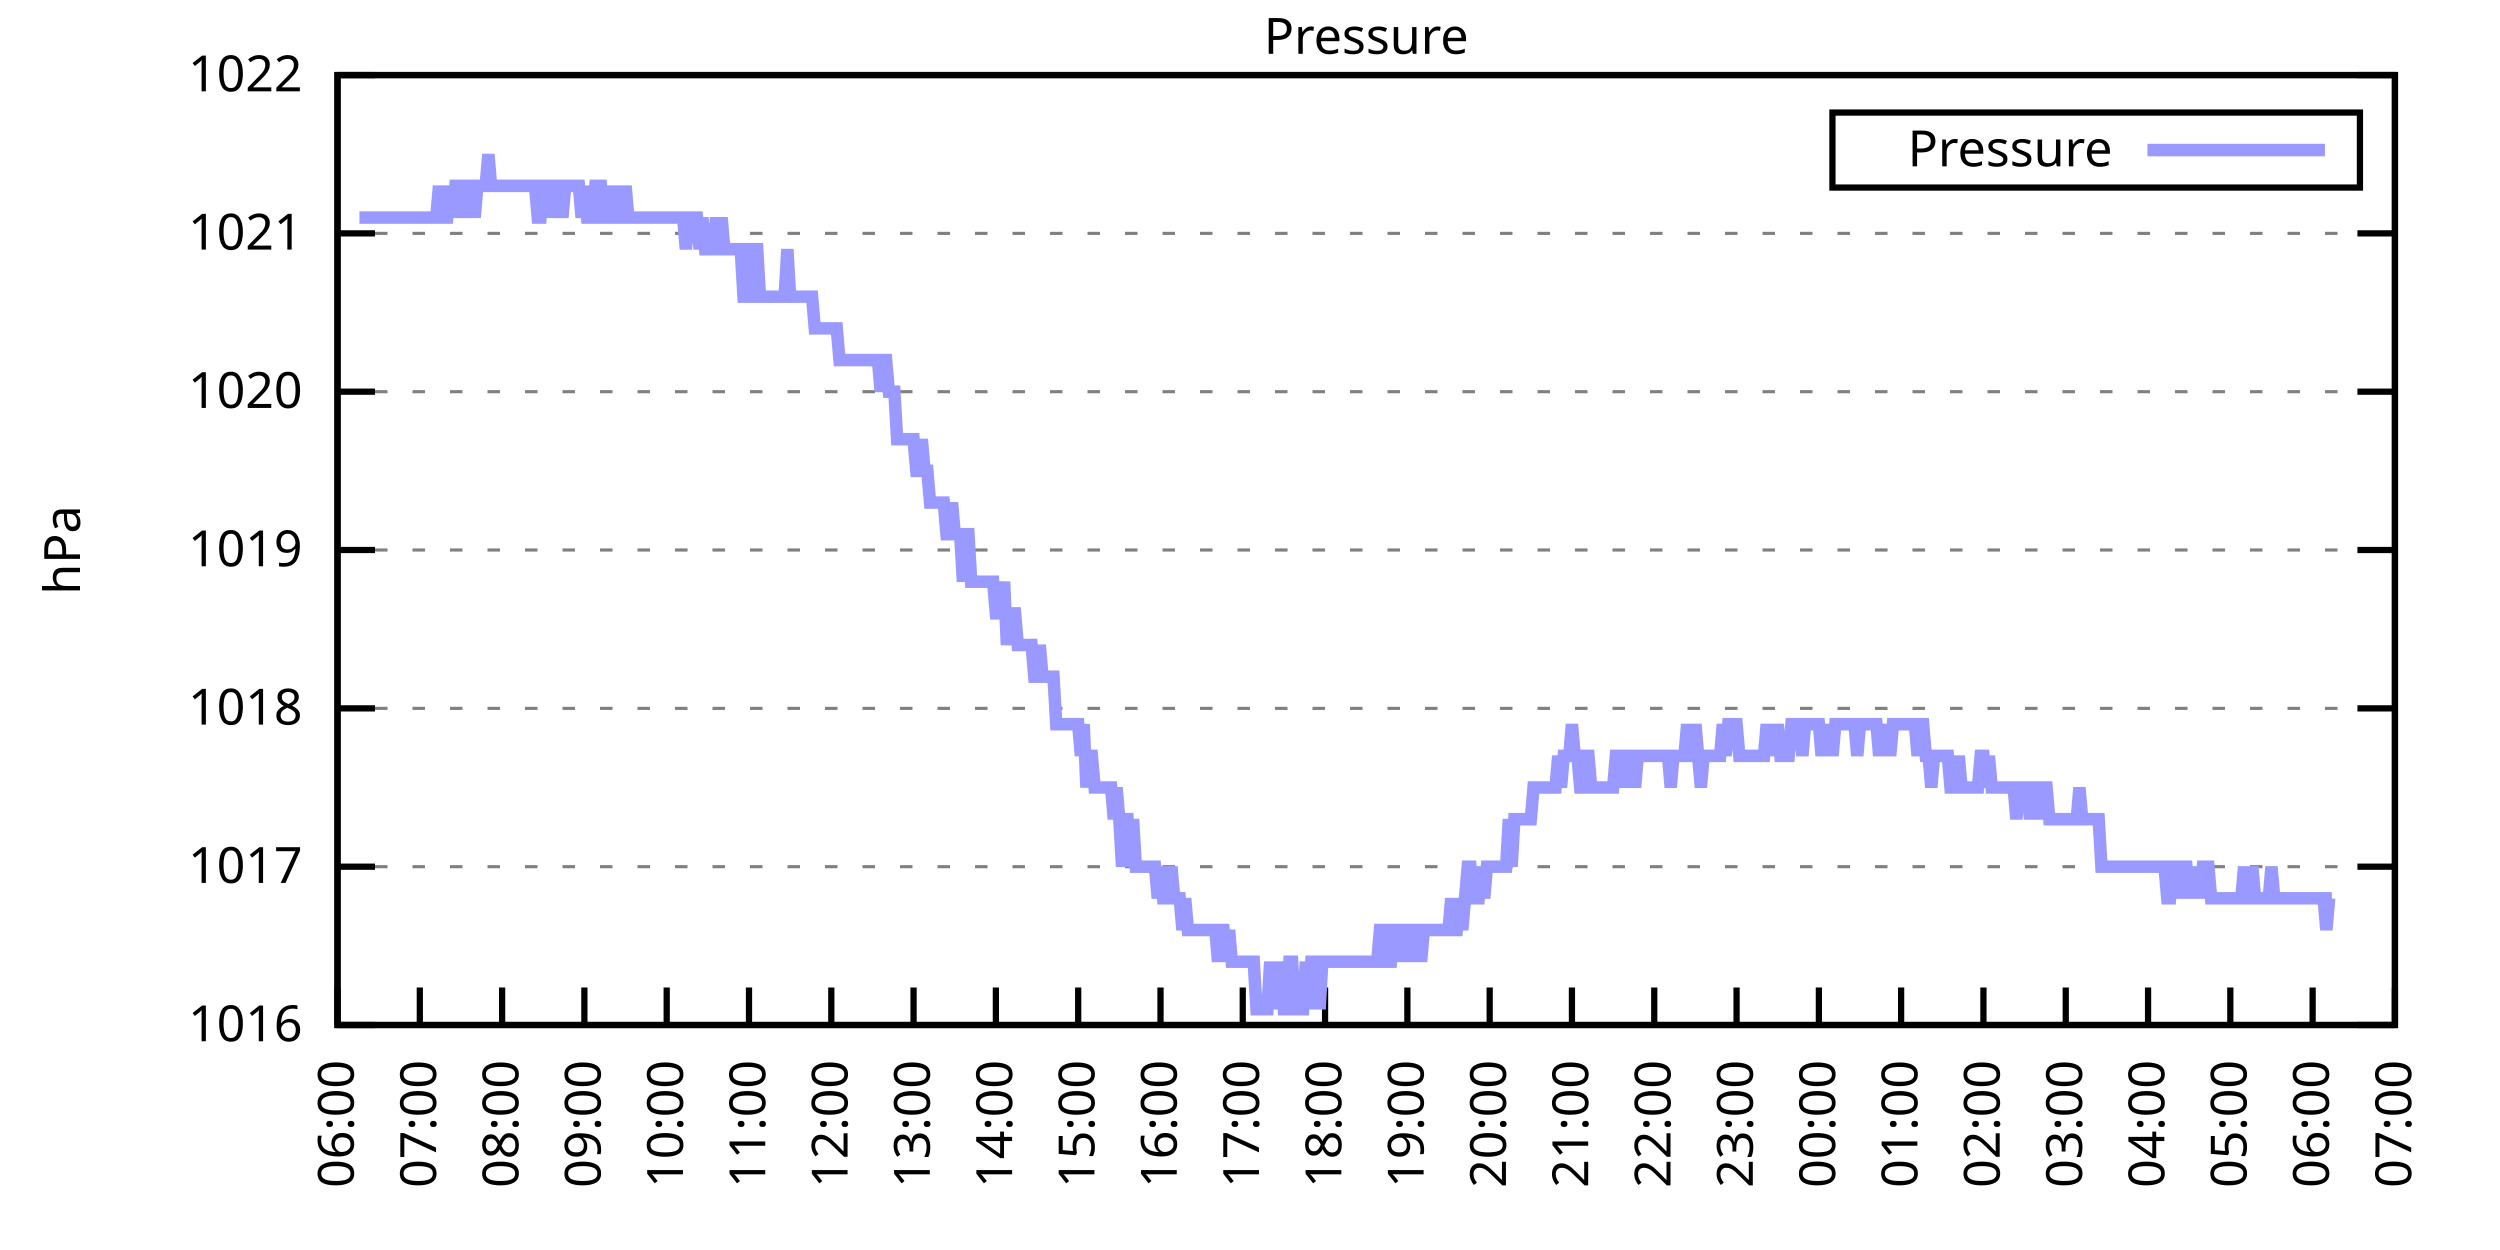
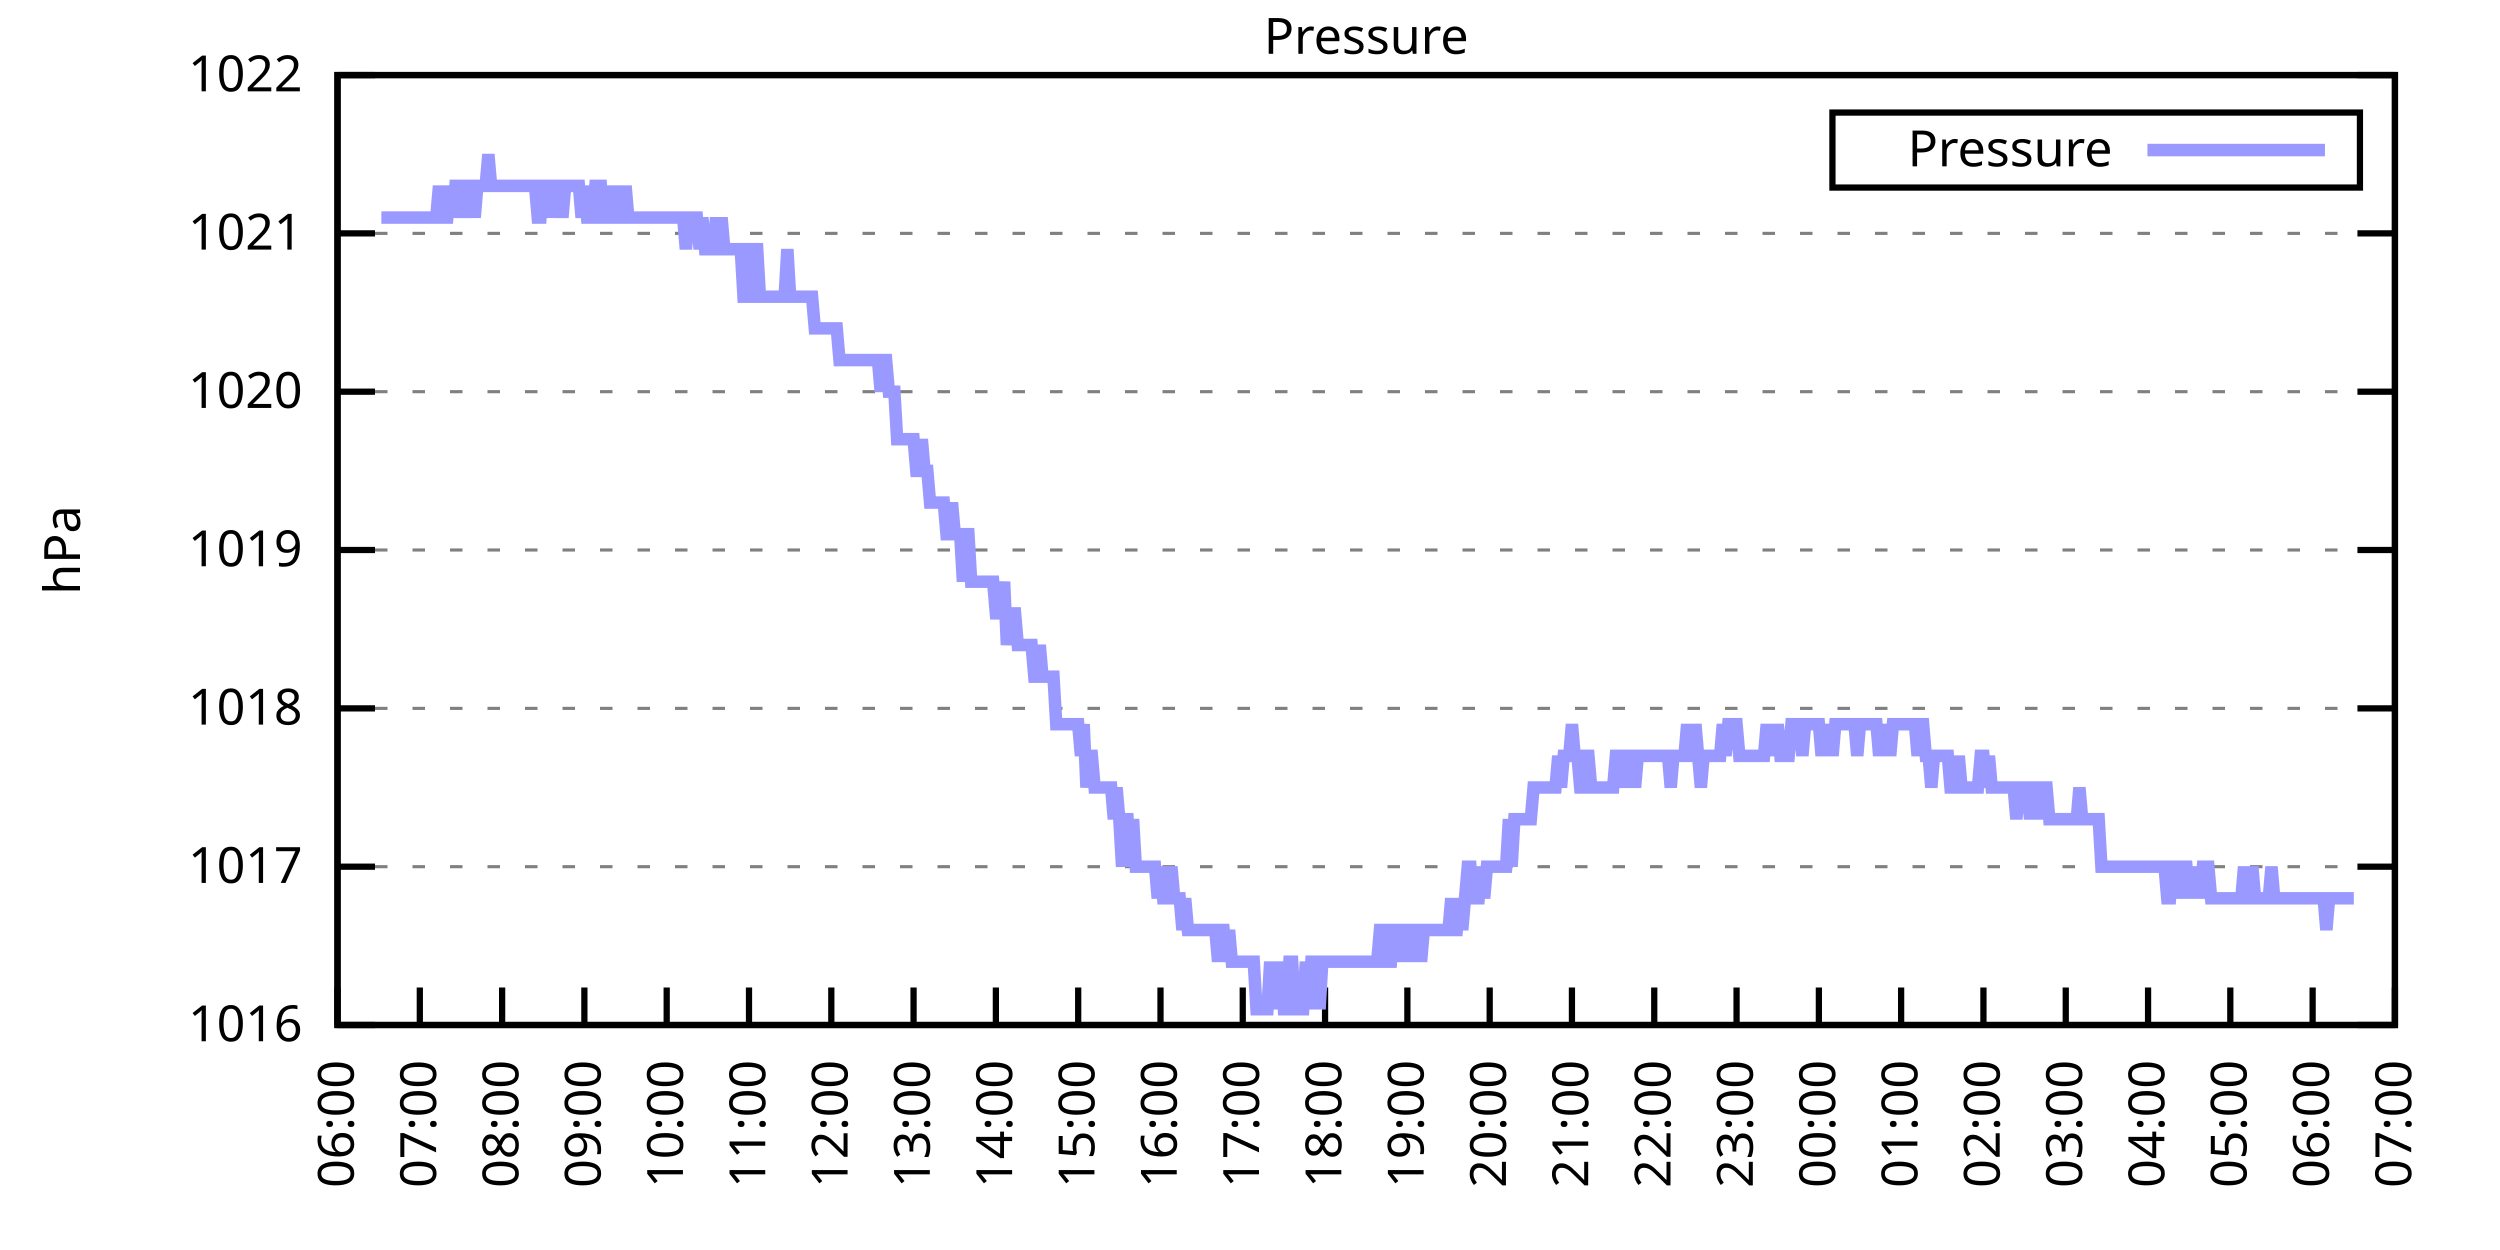
<svg xmlns="http://www.w3.org/2000/svg" xmlns:xlink="http://www.w3.org/1999/xlink" width="400" height="200" viewBox="0 0 400 200">
  <g id="gnuplot_canvas">
    <rect x="0" y="0" width="400" height="200" fill="none" />
    <defs>
      <circle id="gpDot" r="0.5" stroke-width="0.5" stroke="currentColor" />
      <path id="gpPt0" stroke-width="0.333" stroke="currentColor" d="M-1,0 h2 M0,-1 v2" />
      <path id="gpPt1" stroke-width="0.333" stroke="currentColor" d="M-1,-1 L1,1 M1,-1 L-1,1" />
      <path id="gpPt2" stroke-width="0.333" stroke="currentColor" d="M-1,0 L1,0 M0,-1 L0,1 M-1,-1 L1,1 M-1,1 L1,-1" />
      <rect id="gpPt3" stroke-width="0.333" stroke="currentColor" x="-1" y="-1" width="2" height="2" />
      <rect id="gpPt4" stroke-width="0.333" stroke="currentColor" fill="currentColor" x="-1" y="-1" width="2" height="2" />
      <circle id="gpPt5" stroke-width="0.333" stroke="currentColor" cx="0" cy="0" r="1" />
      <use xlink:href="#gpPt5" id="gpPt6" fill="currentColor" stroke="none" />
      <path id="gpPt7" stroke-width="0.333" stroke="currentColor" d="M0,-1.33 L-1.33,0.67 L1.33,0.67 z" />
      <use xlink:href="#gpPt7" id="gpPt8" fill="currentColor" stroke="none" />
      <use xlink:href="#gpPt7" id="gpPt9" stroke="currentColor" transform="rotate(180)" />
      <use xlink:href="#gpPt9" id="gpPt10" fill="currentColor" stroke="none" />
      <use xlink:href="#gpPt3" id="gpPt11" stroke="currentColor" transform="rotate(45)" />
      <use xlink:href="#gpPt11" id="gpPt12" fill="currentColor" stroke="none" />
      <path id="gpPt13" stroke-width="0.333" stroke="currentColor" d="M0,1.330 L1.265,0.411 L0.782,-1.067 L-0.782,-1.076 L-1.265,0.411 z" />
      <use xlink:href="#gpPt13" id="gpPt14" fill="currentColor" stroke="none" />
      <filter id="textbox" filterUnits="objectBoundingBox" x="0" y="0" height="1" width="1">
        <feFlood flood-color="white" flood-opacity="1" result="bgnd" />
        <feComposite in="SourceGraphic" in2="bgnd" operator="atop" />
      </filter>
      <filter id="greybox" filterUnits="objectBoundingBox" x="0" y="0" height="1" width="1">
        <feFlood flood-color="lightgrey" flood-opacity="1" result="grey" />
        <feComposite in="SourceGraphic" in2="grey" operator="atop" />
      </filter>
    </defs>
    <g fill="none" color="white" stroke="currentColor" stroke-width="1.00" stroke-linecap="butt" stroke-linejoin="miter">
</g>
    <g fill="none" color="black" stroke="currentColor" stroke-width="1.00" stroke-linecap="butt" stroke-linejoin="miter">
      <g stroke="none" shape-rendering="crispEdges">
        <polygon fill="rgb(255, 255, 255)" points="54.00,164.00 383.18,164.00 383.18,12.02 54.00,12.02 " />
      </g>
    </g>
    <g fill="none" color="black" stroke="currentColor" stroke-width="1.00" stroke-linecap="butt" stroke-linejoin="miter">
</g>
    <g fill="none" color="black" stroke="black" stroke-width="0.50" stroke-linecap="butt" stroke-linejoin="miter">
</g>
    <g fill="none" color="gray" stroke="currentColor" stroke-width="0.50" stroke-linecap="butt" stroke-linejoin="miter">
      <path stroke="gray" stroke-dasharray="2,4" class="gridline" d="M54.00,164.00 L383.19,164.00  " />
    </g>
    <g fill="none" color="gray" stroke="gray" stroke-width="1.00" stroke-linecap="butt" stroke-linejoin="miter">
</g>
    <g fill="none" color="black" stroke="currentColor" stroke-width="1.00" stroke-linecap="butt" stroke-linejoin="miter">
      <path stroke="black" d="M54.00,164.00 L60.00,164.00 M383.19,164.00 L377.19,164.00  " />
      <g transform="translate(48.40,166.60)" stroke="none" fill="black" font-family="Sans" font-size="8.00" text-anchor="end">
        <text>
          <tspan font-family="Sans"> 1016</tspan>
        </text>
      </g>
    </g>
    <g fill="none" color="black" stroke="currentColor" stroke-width="1.00" stroke-linecap="butt" stroke-linejoin="miter">
</g>
    <g fill="none" color="black" stroke="black" stroke-width="0.50" stroke-linecap="butt" stroke-linejoin="miter">
</g>
    <g fill="none" color="gray" stroke="currentColor" stroke-width="0.50" stroke-linecap="butt" stroke-linejoin="miter">
      <path stroke="gray" stroke-dasharray="2,4" class="gridline" d="M54.00,138.67 L383.19,138.67  " />
    </g>
    <g fill="none" color="gray" stroke="gray" stroke-width="1.00" stroke-linecap="butt" stroke-linejoin="miter">
</g>
    <g fill="none" color="black" stroke="currentColor" stroke-width="1.00" stroke-linecap="butt" stroke-linejoin="miter">
      <path stroke="black" d="M54.00,138.67 L60.00,138.67 M383.19,138.67 L377.19,138.67  " />
      <g transform="translate(48.40,141.27)" stroke="none" fill="black" font-family="Sans" font-size="8.00" text-anchor="end">
        <text>
          <tspan font-family="Sans"> 1017</tspan>
        </text>
      </g>
    </g>
    <g fill="none" color="black" stroke="currentColor" stroke-width="1.00" stroke-linecap="butt" stroke-linejoin="miter">
</g>
    <g fill="none" color="black" stroke="black" stroke-width="0.50" stroke-linecap="butt" stroke-linejoin="miter">
</g>
    <g fill="none" color="gray" stroke="currentColor" stroke-width="0.50" stroke-linecap="butt" stroke-linejoin="miter">
      <path stroke="gray" stroke-dasharray="2,4" class="gridline" d="M54.00,113.34 L383.19,113.34  " />
    </g>
    <g fill="none" color="gray" stroke="gray" stroke-width="1.00" stroke-linecap="butt" stroke-linejoin="miter">
</g>
    <g fill="none" color="black" stroke="currentColor" stroke-width="1.00" stroke-linecap="butt" stroke-linejoin="miter">
      <path stroke="black" d="M54.00,113.34 L60.00,113.34 M383.19,113.34 L377.19,113.34  " />
      <g transform="translate(48.40,115.94)" stroke="none" fill="black" font-family="Sans" font-size="8.00" text-anchor="end">
        <text>
          <tspan font-family="Sans"> 1018</tspan>
        </text>
      </g>
    </g>
    <g fill="none" color="black" stroke="currentColor" stroke-width="1.00" stroke-linecap="butt" stroke-linejoin="miter">
</g>
    <g fill="none" color="black" stroke="black" stroke-width="0.50" stroke-linecap="butt" stroke-linejoin="miter">
</g>
    <g fill="none" color="gray" stroke="currentColor" stroke-width="0.50" stroke-linecap="butt" stroke-linejoin="miter">
      <path stroke="gray" stroke-dasharray="2,4" class="gridline" d="M54.00,88.00 L383.19,88.00  " />
    </g>
    <g fill="none" color="gray" stroke="gray" stroke-width="1.00" stroke-linecap="butt" stroke-linejoin="miter">
</g>
    <g fill="none" color="black" stroke="currentColor" stroke-width="1.00" stroke-linecap="butt" stroke-linejoin="miter">
      <path stroke="black" d="M54.00,88.00 L60.00,88.00 M383.19,88.00 L377.19,88.00  " />
      <g transform="translate(48.40,90.60)" stroke="none" fill="black" font-family="Sans" font-size="8.00" text-anchor="end">
        <text>
          <tspan font-family="Sans"> 1019</tspan>
        </text>
      </g>
    </g>
    <g fill="none" color="black" stroke="currentColor" stroke-width="1.00" stroke-linecap="butt" stroke-linejoin="miter">
</g>
    <g fill="none" color="black" stroke="black" stroke-width="0.50" stroke-linecap="butt" stroke-linejoin="miter">
</g>
    <g fill="none" color="gray" stroke="currentColor" stroke-width="0.50" stroke-linecap="butt" stroke-linejoin="miter">
      <path stroke="gray" stroke-dasharray="2,4" class="gridline" d="M54.00,62.67 L383.19,62.67  " />
    </g>
    <g fill="none" color="gray" stroke="gray" stroke-width="1.00" stroke-linecap="butt" stroke-linejoin="miter">
</g>
    <g fill="none" color="black" stroke="currentColor" stroke-width="1.00" stroke-linecap="butt" stroke-linejoin="miter">
      <path stroke="black" d="M54.00,62.67 L60.00,62.67 M383.19,62.67 L377.19,62.67  " />
      <g transform="translate(48.40,65.27)" stroke="none" fill="black" font-family="Sans" font-size="8.00" text-anchor="end">
        <text>
          <tspan font-family="Sans"> 1020</tspan>
        </text>
      </g>
    </g>
    <g fill="none" color="black" stroke="currentColor" stroke-width="1.00" stroke-linecap="butt" stroke-linejoin="miter">
</g>
    <g fill="none" color="black" stroke="black" stroke-width="0.50" stroke-linecap="butt" stroke-linejoin="miter">
</g>
    <g fill="none" color="gray" stroke="currentColor" stroke-width="0.50" stroke-linecap="butt" stroke-linejoin="miter">
      <path stroke="gray" stroke-dasharray="2,4" class="gridline" d="M54.00,37.34 L383.19,37.34  " />
    </g>
    <g fill="none" color="gray" stroke="gray" stroke-width="1.00" stroke-linecap="butt" stroke-linejoin="miter">
</g>
    <g fill="none" color="black" stroke="currentColor" stroke-width="1.00" stroke-linecap="butt" stroke-linejoin="miter">
      <path stroke="black" d="M54.00,37.34 L60.00,37.34 M383.19,37.34 L377.19,37.34  " />
      <g transform="translate(48.40,39.94)" stroke="none" fill="black" font-family="Sans" font-size="8.00" text-anchor="end">
        <text>
          <tspan font-family="Sans"> 1021</tspan>
        </text>
      </g>
    </g>
    <g fill="none" color="black" stroke="currentColor" stroke-width="1.00" stroke-linecap="butt" stroke-linejoin="miter">
</g>
    <g fill="none" color="black" stroke="black" stroke-width="0.50" stroke-linecap="butt" stroke-linejoin="miter">
</g>
    <g fill="none" color="gray" stroke="currentColor" stroke-width="0.50" stroke-linecap="butt" stroke-linejoin="miter">
      <path stroke="gray" stroke-dasharray="2,4" class="gridline" d="M54.00,12.01 L383.19,12.01  " />
    </g>
    <g fill="none" color="gray" stroke="gray" stroke-width="1.00" stroke-linecap="butt" stroke-linejoin="miter">
</g>
    <g fill="none" color="black" stroke="currentColor" stroke-width="1.00" stroke-linecap="butt" stroke-linejoin="miter">
      <path stroke="black" d="M54.00,12.01 L60.00,12.01 M383.19,12.01 L377.19,12.01  " />
      <g transform="translate(48.40,14.61)" stroke="none" fill="black" font-family="Sans" font-size="8.00" text-anchor="end">
        <text>
          <tspan font-family="Sans"> 1022</tspan>
        </text>
      </g>
    </g>
    <g fill="none" color="black" stroke="currentColor" stroke-width="1.00" stroke-linecap="butt" stroke-linejoin="miter">
      <path stroke="black" d="M54.00,164.00 L54.00,158.00  " />
      <g transform="translate(56.60,169.60) rotate(270.00)" stroke="none" fill="black" font-family="Sans" font-size="8.00" text-anchor="end">
        <text>
          <tspan font-family="Sans">06:00</tspan>
        </text>
      </g>
    </g>
    <g fill="none" color="black" stroke="currentColor" stroke-width="1.00" stroke-linecap="butt" stroke-linejoin="miter">
      <path stroke="black" d="M67.17,164.00 L67.17,158.00  " />
      <g transform="translate(69.77,169.60) rotate(270.00)" stroke="none" fill="black" font-family="Sans" font-size="8.00" text-anchor="end">
        <text>
          <tspan font-family="Sans">07:00</tspan>
        </text>
      </g>
    </g>
    <g fill="none" color="black" stroke="currentColor" stroke-width="1.00" stroke-linecap="butt" stroke-linejoin="miter">
      <path stroke="black" d="M80.34,164.00 L80.34,158.00  " />
      <g transform="translate(82.94,169.60) rotate(270.00)" stroke="none" fill="black" font-family="Sans" font-size="8.00" text-anchor="end">
        <text>
          <tspan font-family="Sans">08:00</tspan>
        </text>
      </g>
    </g>
    <g fill="none" color="black" stroke="currentColor" stroke-width="1.00" stroke-linecap="butt" stroke-linejoin="miter">
      <path stroke="black" d="M93.50,164.00 L93.50,158.00  " />
      <g transform="translate(96.10,169.60) rotate(270.00)" stroke="none" fill="black" font-family="Sans" font-size="8.00" text-anchor="end">
        <text>
          <tspan font-family="Sans">09:00</tspan>
        </text>
      </g>
    </g>
    <g fill="none" color="black" stroke="currentColor" stroke-width="1.00" stroke-linecap="butt" stroke-linejoin="miter">
      <path stroke="black" d="M106.67,164.00 L106.67,158.00  " />
      <g transform="translate(109.27,169.60) rotate(270.00)" stroke="none" fill="black" font-family="Sans" font-size="8.00" text-anchor="end">
        <text>
          <tspan font-family="Sans">10:00</tspan>
        </text>
      </g>
    </g>
    <g fill="none" color="black" stroke="currentColor" stroke-width="1.00" stroke-linecap="butt" stroke-linejoin="miter">
      <path stroke="black" d="M119.84,164.00 L119.84,158.00  " />
      <g transform="translate(122.44,169.60) rotate(270.00)" stroke="none" fill="black" font-family="Sans" font-size="8.00" text-anchor="end">
        <text>
          <tspan font-family="Sans">11:00</tspan>
        </text>
      </g>
    </g>
    <g fill="none" color="black" stroke="currentColor" stroke-width="1.00" stroke-linecap="butt" stroke-linejoin="miter">
      <path stroke="black" d="M133.01,164.00 L133.01,158.00  " />
      <g transform="translate(135.61,169.60) rotate(270.00)" stroke="none" fill="black" font-family="Sans" font-size="8.00" text-anchor="end">
        <text>
          <tspan font-family="Sans">12:00</tspan>
        </text>
      </g>
    </g>
    <g fill="none" color="black" stroke="currentColor" stroke-width="1.00" stroke-linecap="butt" stroke-linejoin="miter">
      <path stroke="black" d="M146.17,164.00 L146.17,158.00  " />
      <g transform="translate(148.77,169.60) rotate(270.00)" stroke="none" fill="black" font-family="Sans" font-size="8.00" text-anchor="end">
        <text>
          <tspan font-family="Sans">13:00</tspan>
        </text>
      </g>
    </g>
    <g fill="none" color="black" stroke="currentColor" stroke-width="1.00" stroke-linecap="butt" stroke-linejoin="miter">
      <path stroke="black" d="M159.34,164.00 L159.34,158.00  " />
      <g transform="translate(161.94,169.60) rotate(270.00)" stroke="none" fill="black" font-family="Sans" font-size="8.00" text-anchor="end">
        <text>
          <tspan font-family="Sans">14:00</tspan>
        </text>
      </g>
    </g>
    <g fill="none" color="black" stroke="currentColor" stroke-width="1.00" stroke-linecap="butt" stroke-linejoin="miter">
      <path stroke="black" d="M172.51,164.00 L172.51,158.00  " />
      <g transform="translate(175.11,169.60) rotate(270.00)" stroke="none" fill="black" font-family="Sans" font-size="8.00" text-anchor="end">
        <text>
          <tspan font-family="Sans">15:00</tspan>
        </text>
      </g>
    </g>
    <g fill="none" color="black" stroke="currentColor" stroke-width="1.00" stroke-linecap="butt" stroke-linejoin="miter">
      <path stroke="black" d="M185.68,164.00 L185.68,158.00  " />
      <g transform="translate(188.28,169.60) rotate(270.00)" stroke="none" fill="black" font-family="Sans" font-size="8.00" text-anchor="end">
        <text>
          <tspan font-family="Sans">16:00</tspan>
        </text>
      </g>
    </g>
    <g fill="none" color="black" stroke="currentColor" stroke-width="1.00" stroke-linecap="butt" stroke-linejoin="miter">
      <path stroke="black" d="M198.84,164.00 L198.84,158.00  " />
      <g transform="translate(201.44,169.60) rotate(270.00)" stroke="none" fill="black" font-family="Sans" font-size="8.00" text-anchor="end">
        <text>
          <tspan font-family="Sans">17:00</tspan>
        </text>
      </g>
    </g>
    <g fill="none" color="black" stroke="currentColor" stroke-width="1.00" stroke-linecap="butt" stroke-linejoin="miter">
      <path stroke="black" d="M212.01,164.00 L212.01,158.00  " />
      <g transform="translate(214.61,169.60) rotate(270.00)" stroke="none" fill="black" font-family="Sans" font-size="8.00" text-anchor="end">
        <text>
          <tspan font-family="Sans">18:00</tspan>
        </text>
      </g>
    </g>
    <g fill="none" color="black" stroke="currentColor" stroke-width="1.00" stroke-linecap="butt" stroke-linejoin="miter">
      <path stroke="black" d="M225.18,164.00 L225.18,158.00  " />
      <g transform="translate(227.78,169.60) rotate(270.00)" stroke="none" fill="black" font-family="Sans" font-size="8.00" text-anchor="end">
        <text>
          <tspan font-family="Sans">19:00</tspan>
        </text>
      </g>
    </g>
    <g fill="none" color="black" stroke="currentColor" stroke-width="1.00" stroke-linecap="butt" stroke-linejoin="miter">
      <path stroke="black" d="M238.35,164.00 L238.35,158.00  " />
      <g transform="translate(240.95,169.60) rotate(270.00)" stroke="none" fill="black" font-family="Sans" font-size="8.00" text-anchor="end">
        <text>
          <tspan font-family="Sans">20:00</tspan>
        </text>
      </g>
    </g>
    <g fill="none" color="black" stroke="currentColor" stroke-width="1.00" stroke-linecap="butt" stroke-linejoin="miter">
      <path stroke="black" d="M251.51,164.00 L251.51,158.00  " />
      <g transform="translate(254.11,169.60) rotate(270.00)" stroke="none" fill="black" font-family="Sans" font-size="8.00" text-anchor="end">
        <text>
          <tspan font-family="Sans">21:00</tspan>
        </text>
      </g>
    </g>
    <g fill="none" color="black" stroke="currentColor" stroke-width="1.00" stroke-linecap="butt" stroke-linejoin="miter">
      <path stroke="black" d="M264.68,164.00 L264.68,158.00  " />
      <g transform="translate(267.28,169.60) rotate(270.00)" stroke="none" fill="black" font-family="Sans" font-size="8.00" text-anchor="end">
        <text>
          <tspan font-family="Sans">22:00</tspan>
        </text>
      </g>
    </g>
    <g fill="none" color="black" stroke="currentColor" stroke-width="1.00" stroke-linecap="butt" stroke-linejoin="miter">
      <path stroke="black" d="M277.85,164.00 L277.85,158.00  " />
      <g transform="translate(280.45,169.60) rotate(270.00)" stroke="none" fill="black" font-family="Sans" font-size="8.00" text-anchor="end">
        <text>
          <tspan font-family="Sans">23:00</tspan>
        </text>
      </g>
    </g>
    <g fill="none" color="black" stroke="currentColor" stroke-width="1.00" stroke-linecap="butt" stroke-linejoin="miter">
      <path stroke="black" d="M291.02,164.00 L291.02,158.00  " />
      <g transform="translate(293.62,169.60) rotate(270.00)" stroke="none" fill="black" font-family="Sans" font-size="8.00" text-anchor="end">
        <text>
          <tspan font-family="Sans">00:00</tspan>
        </text>
      </g>
    </g>
    <g fill="none" color="black" stroke="currentColor" stroke-width="1.00" stroke-linecap="butt" stroke-linejoin="miter">
      <path stroke="black" d="M304.18,164.00 L304.18,158.00  " />
      <g transform="translate(306.78,169.60) rotate(270.00)" stroke="none" fill="black" font-family="Sans" font-size="8.00" text-anchor="end">
        <text>
          <tspan font-family="Sans">01:00</tspan>
        </text>
      </g>
    </g>
    <g fill="none" color="black" stroke="currentColor" stroke-width="1.00" stroke-linecap="butt" stroke-linejoin="miter">
      <path stroke="black" d="M317.35,164.00 L317.35,158.00  " />
      <g transform="translate(319.95,169.60) rotate(270.00)" stroke="none" fill="black" font-family="Sans" font-size="8.00" text-anchor="end">
        <text>
          <tspan font-family="Sans">02:00</tspan>
        </text>
      </g>
    </g>
    <g fill="none" color="black" stroke="currentColor" stroke-width="1.00" stroke-linecap="butt" stroke-linejoin="miter">
      <path stroke="black" d="M330.52,164.00 L330.52,158.00  " />
      <g transform="translate(333.12,169.60) rotate(270.00)" stroke="none" fill="black" font-family="Sans" font-size="8.00" text-anchor="end">
        <text>
          <tspan font-family="Sans">03:00</tspan>
        </text>
      </g>
    </g>
    <g fill="none" color="black" stroke="currentColor" stroke-width="1.00" stroke-linecap="butt" stroke-linejoin="miter">
      <path stroke="black" d="M343.69,164.00 L343.69,158.00  " />
      <g transform="translate(346.29,169.60) rotate(270.00)" stroke="none" fill="black" font-family="Sans" font-size="8.00" text-anchor="end">
        <text>
          <tspan font-family="Sans">04:00</tspan>
        </text>
      </g>
    </g>
    <g fill="none" color="black" stroke="currentColor" stroke-width="1.00" stroke-linecap="butt" stroke-linejoin="miter">
      <path stroke="black" d="M356.85,164.00 L356.85,158.00  " />
      <g transform="translate(359.45,169.60) rotate(270.00)" stroke="none" fill="black" font-family="Sans" font-size="8.00" text-anchor="end">
        <text>
          <tspan font-family="Sans">05:00</tspan>
        </text>
      </g>
    </g>
    <g fill="none" color="black" stroke="currentColor" stroke-width="1.00" stroke-linecap="butt" stroke-linejoin="miter">
      <path stroke="black" d="M370.02,164.00 L370.02,158.00  " />
      <g transform="translate(372.62,169.60) rotate(270.00)" stroke="none" fill="black" font-family="Sans" font-size="8.00" text-anchor="end">
        <text>
          <tspan font-family="Sans">06:00</tspan>
        </text>
      </g>
    </g>
    <g fill="none" color="black" stroke="currentColor" stroke-width="1.00" stroke-linecap="butt" stroke-linejoin="miter">
      <path stroke="black" d="M383.19,164.00 L383.19,158.00  " />
      <g transform="translate(385.79,169.60) rotate(270.00)" stroke="none" fill="black" font-family="Sans" font-size="8.00" text-anchor="end">
        <text>
          <tspan font-family="Sans">07:00</tspan>
        </text>
      </g>
    </g>
    <g fill="none" color="black" stroke="currentColor" stroke-width="1.00" stroke-linecap="butt" stroke-linejoin="miter">
</g>
    <g fill="none" color="black" stroke="currentColor" stroke-width="1.00" stroke-linecap="butt" stroke-linejoin="miter">
      <path stroke="black" d="M54.00,12.01 L54.00,164.00 L383.19,164.00 L383.19,12.01 L54.00,12.01 Z  " />
    </g>
    <g fill="none" color="black" stroke="currentColor" stroke-width="1.00" stroke-linecap="butt" stroke-linejoin="miter">
</g>
    <g fill="none" color="black" stroke="currentColor" stroke-width="1.00" stroke-linecap="butt" stroke-linejoin="miter">
      <path stroke="black" d="M293.19,30.01 L293.19,18.01 L377.59,18.01 L377.59,30.01 L293.19,30.01 Z  " />
    </g>
    <g id="Pressure_plot_1">
      <g fill="none" color="white" stroke="black" stroke-width="2.00" stroke-linecap="butt" stroke-linejoin="miter">
</g>
      <g fill="none" color="black" stroke="currentColor" stroke-width="2.00" stroke-linecap="butt" stroke-linejoin="miter">
        <g transform="translate(337.99,26.61)" stroke="none" fill="black" font-family="Sans" font-size="8.00" text-anchor="end">
          <text>
            <tspan font-family="Sans">Pressure</tspan>
          </text>
        </g>
      </g>
      <g fill="none" color="black" stroke="currentColor" stroke-width="2.00" stroke-linecap="butt" stroke-linejoin="miter">
-         <path stroke="rgb(153, 153, 255)" d="M343.59,24.01 L371.99,24.01 M57.51,34.81 L57.95,34.81 L58.39,34.81 L58.83,34.81 L59.27,34.81 L59.71,34.81   L60.14,34.81 L60.58,34.81 L61.02,34.81 L61.46,34.81 L61.90,34.81 L62.34,34.81 L62.78,34.81 L63.22,34.81   L63.66,34.81 L64.10,34.81 L64.53,34.81 L64.97,34.81 L65.41,34.81 L65.85,34.81 L66.29,34.81 L66.73,34.81   L67.17,34.81 L67.61,34.81 L68.05,34.81 L68.48,34.81 L68.92,34.81 L69.36,34.81 L69.80,34.81 L70.24,29.74   L70.68,34.81 L71.12,34.81 L71.56,34.81 L72.00,29.74 L72.43,34.81 L72.87,29.74 L73.31,29.74 L73.75,29.74   L74.19,34.81 L74.63,29.74 L75.07,29.74 L75.51,29.74 L75.95,34.81 L76.38,29.74 L76.82,29.74 L77.26,29.74   L77.70,29.74 L78.14,24.68 L78.58,29.74 L79.02,29.74 L79.46,29.74 L79.90,29.74 L80.34,29.74 L80.77,29.74   L81.21,29.74 L81.65,29.74 L82.09,29.74 L82.53,29.74 L82.97,29.74 L83.41,29.74 L83.85,29.74 L84.29,29.74   L84.72,29.74 L85.16,29.74 L85.60,29.74 L86.04,34.81 L86.48,34.81 L86.92,29.74 L87.36,29.74 L87.80,29.74   L88.24,34.81 L88.67,29.74 L89.11,29.74 L89.55,29.74 L89.99,34.81 L90.43,29.74 L90.87,29.74 L91.31,29.74   L91.75,29.74 L92.19,29.74 L92.62,29.74 L93.06,34.81 L93.50,29.74 L93.94,34.81 L94.38,34.81 L94.82,34.81   L95.26,29.74 L95.70,29.74 L96.14,29.74 L96.58,34.81 L97.01,34.81 L97.45,29.74 L97.89,34.81 L98.33,34.81   L98.77,29.74 L99.21,34.81 L99.65,34.81 L100.09,29.74 L100.53,34.81 L100.96,34.81 L101.40,34.81 L101.84,34.81   L102.28,34.81 L102.72,34.81 L103.16,34.81 L103.60,34.81 L104.04,34.81 L104.48,34.81 L104.91,34.81 L105.35,34.81   L105.79,34.81 L106.23,34.81 L106.67,34.81 L107.11,34.81 L107.55,34.81 L107.99,34.81 L108.43,34.81 L108.87,34.81   L109.30,34.81 L109.74,39.87 L110.18,34.81 L110.62,34.81 L111.06,34.81 L111.50,34.81 L111.94,39.87 L112.38,34.81   L112.82,39.87 L113.25,39.87 L113.69,39.87 L114.13,39.87 L114.57,34.81 L115.01,39.87 L115.45,34.81 L115.89,39.87   L116.33,39.87 L116.77,39.87 L117.20,39.87 L117.64,39.87 L118.08,39.87 L118.52,39.87 L118.96,47.47 L119.40,47.47   L119.84,47.47 L120.28,39.87 L120.72,39.87 L121.15,39.87 L121.59,47.47 L122.03,47.47 L122.47,47.47 L122.91,47.47   L123.35,47.47 L123.79,47.47 L124.23,47.47 L124.67,47.47 L125.11,47.47 L125.54,47.47 L125.98,39.87 L126.42,47.47   L126.86,47.47 L127.30,47.47 L127.74,47.47 L128.18,47.47 L128.62,47.47 L129.06,47.47 L129.49,47.47 L129.93,47.47   L130.37,52.54 L130.81,52.54 L131.25,52.54 L131.69,52.54 L132.13,52.54 L132.57,52.54 L133.01,52.54 L133.44,52.54   L133.88,52.54 L134.32,57.61 L134.76,57.61 L135.20,57.61 L135.64,57.61 L136.08,57.61 L136.52,57.61 L136.96,57.61   L137.39,57.61 L137.83,57.61 L138.27,57.61 L138.71,57.61 L139.15,57.61 L139.59,57.61 L140.03,57.61 L140.47,57.61   L140.91,62.67 L141.35,57.61 L141.78,57.61 L142.22,62.67 L142.66,62.67 L143.10,62.67 L143.54,70.27 L143.98,70.27   L144.42,70.27 L144.86,70.27 L145.30,70.27 L145.73,70.27 L146.17,70.27 L146.61,75.34 L147.05,75.34 L147.49,70.27   L147.93,75.34 L148.37,75.34 L148.81,80.41 L149.25,80.41 L149.68,80.41 L150.12,80.41 L150.56,80.41 L151.00,80.41   L151.44,85.47 L151.88,85.47 L152.32,80.41 L152.76,85.47 L153.20,85.47 L153.63,85.47 L154.07,93.07 L154.51,85.47   L154.95,85.47 L155.39,93.07 L155.83,93.07 L156.27,93.07 L156.71,93.07 L157.15,93.07 L157.59,93.07 L158.02,93.07   L158.46,93.07 L158.90,93.07 L159.34,98.14 L159.78,98.14 L160.22,98.14 L160.66,93.07 L161.10,103.20 L161.54,98.14   L161.97,98.14 L162.41,98.14 L162.85,103.20 L163.29,103.20 L163.73,103.20 L164.17,103.20 L164.61,103.20 L165.05,103.20   L165.49,108.27 L165.92,108.27 L166.36,103.20 L166.80,108.27 L167.24,108.27 L167.68,108.27 L168.12,108.27 L168.56,108.27   L169.00,115.87 L169.44,115.87 L169.87,115.87 L170.31,115.87 L170.75,115.87 L171.19,115.87 L171.63,115.87 L172.07,115.87   L172.51,115.87 L172.95,120.94 L173.39,115.87 L173.83,126.00 L174.26,120.94 L174.70,120.94 L175.14,126.00 L175.58,126.00   L176.02,126.00 L176.46,126.00 L176.90,126.00 L177.34,126.00 L177.78,126.00 L178.21,131.07 L178.65,126.00 L179.09,131.07   L179.53,138.67 L179.97,131.07 L180.41,131.07 L180.85,138.67 L181.29,131.07 L181.73,138.67 L182.16,138.67 L182.60,138.67   L183.04,138.67 L183.48,138.67 L183.92,138.67 L184.36,138.67 L184.80,138.67 L185.24,143.73 L185.68,138.67 L186.11,143.73   L186.55,143.73 L186.99,143.73 L187.43,138.67 L187.87,143.73 L188.31,143.73 L188.75,143.73 L189.19,148.80 L189.63,143.73   L190.07,148.80 L190.50,148.80 L190.94,148.80 L191.38,148.80 L191.82,148.80 L192.26,148.80 L192.70,148.80 L193.14,148.80   L193.58,148.80 L194.02,148.80 L194.45,148.80 L194.89,153.87 L195.33,148.80 L195.77,148.80 L196.21,153.87 L196.65,148.80   L197.09,153.87 L197.53,153.87 L197.97,153.87 L198.40,153.87 L198.84,153.87 L199.28,153.87 L199.72,153.87 L200.16,153.87   L200.60,153.87 L201.04,161.47 L201.48,161.47 L201.92,161.47 L202.35,161.47 L202.79,161.47 L203.23,153.87 L203.67,161.47   L204.11,153.87 L204.55,161.47 L204.99,153.87 L205.43,161.47 L205.87,161.47 L206.31,153.87 L206.74,153.87 L207.18,161.47   L207.62,161.47 L208.06,161.47 L208.50,161.47 L208.94,153.87 L209.38,161.47 L209.82,153.87 L210.26,153.87 L210.69,153.87   L211.13,161.47 L211.57,153.87 L212.01,153.87 L212.45,153.87 L212.89,153.87 L213.33,153.87 L213.77,153.87 L214.21,153.87   L214.64,153.87 L215.08,153.87 L215.52,153.87 L215.96,153.87 L216.40,153.87 L216.84,153.87 L217.28,153.87 L217.72,153.87   L218.16,153.87 L218.60,153.87 L219.03,153.87 L219.47,153.87 L219.91,153.87 L220.35,153.87 L220.79,148.80 L221.23,148.80   L221.67,153.87 L222.11,153.87 L222.55,153.87 L222.98,148.80 L223.42,148.80 L223.86,153.87 L224.30,148.80 L224.74,153.87   L225.18,148.80 L225.62,148.80 L226.06,153.87 L226.50,148.80 L226.93,148.80 L227.37,153.87 L227.81,148.80 L228.25,148.80   L228.69,148.80 L229.13,148.80 L229.57,148.80 L230.01,148.80 L230.45,148.80 L230.88,148.80 L231.32,148.80 L231.76,148.80   L232.20,143.73 L232.64,148.80 L233.08,148.80 L233.52,143.73 L233.96,148.80 L234.40,143.73 L234.84,138.67 L235.27,138.67   L235.71,143.73 L236.15,143.73 L236.59,143.73 L237.03,138.67 L237.47,143.73 L237.91,138.67 L238.35,138.67 L238.79,138.67   L239.22,138.67 L239.66,138.67 L240.10,138.67 L240.54,138.67 L240.98,138.67 L241.42,131.07 L241.86,138.67 L242.30,131.07   L242.74,131.07 L243.17,131.07 L243.61,131.07 L244.05,131.07 L244.49,131.07 L244.93,131.07 L245.37,126.00 L245.81,126.00   L246.25,126.00 L246.69,126.00 L247.12,126.00 L247.56,126.00 L248.00,126.00 L248.44,126.00 L248.88,126.00 L249.32,120.94   L249.76,126.00 L250.20,120.94 L250.64,120.94 L251.08,120.94 L251.51,115.87 L251.95,120.94 L252.39,120.94 L252.83,126.00   L253.27,126.00 L253.71,120.94 L254.15,120.94 L254.59,126.00 L255.03,126.00 L255.46,126.00 L255.90,126.00 L256.34,126.00   L256.78,126.00 L257.22,126.00 L257.66,126.00 L258.10,126.00 L258.54,120.94 L258.98,120.94 L259.41,120.94 L259.85,126.00   L260.29,120.94 L260.73,120.94 L261.17,120.94 L261.61,126.00 L262.05,120.94 L262.49,120.94 L262.93,120.94 L263.36,120.94   L263.80,120.94 L264.24,120.94 L264.68,120.94 L265.12,120.94 L265.56,120.94 L266.00,120.94 L266.44,120.94 L266.88,120.94   L267.32,126.00 L267.75,120.94 L268.19,120.94 L268.63,120.94 L269.07,120.94 L269.51,120.94 L269.95,115.87 L270.39,120.94   L270.83,120.94 L271.27,115.87 L271.70,120.94 L272.14,126.00 L272.58,120.94 L273.02,120.94 L273.46,120.94 L273.90,120.94   L274.34,120.94 L274.78,120.94 L275.22,120.94 L275.65,115.87 L276.09,120.94 L276.53,115.87 L276.97,115.87 L277.41,115.87   L277.85,115.87 L278.29,120.94 L278.73,120.94 L279.17,120.94 L279.60,120.94 L280.04,120.94 L280.48,120.94 L280.92,120.94   L281.36,120.94 L281.80,120.94 L282.24,120.94 L282.68,115.87 L283.12,120.94 L283.56,115.87 L283.99,120.94 L284.43,115.87   L284.87,120.94 L285.31,120.94 L285.75,120.94 L286.19,120.94 L286.63,115.87 L287.07,115.87 L287.51,115.87 L287.94,115.87   L288.38,120.94 L288.82,115.87 L289.26,115.87 L289.70,115.87 L290.14,115.87 L290.58,115.87 L291.02,115.87 L291.46,120.94   L291.89,115.87 L292.33,120.94 L292.77,115.87 L293.21,120.94 L293.65,115.87 L294.09,115.87 L294.53,115.87 L294.97,115.87   L295.41,115.87 L295.84,115.87 L296.28,115.87 L296.72,115.87 L297.16,120.94 L297.60,115.87 L298.04,115.87 L298.48,115.87   L298.92,115.87 L299.36,115.87 L299.80,115.87 L300.23,115.87 L300.67,120.94 L301.11,115.87 L301.55,120.94 L301.99,115.87   L302.43,120.94 L302.87,115.87 L303.31,115.87 L303.75,115.87 L304.18,115.87 L304.62,115.87 L305.06,115.87 L305.50,115.87   L305.94,115.87 L306.38,115.87 L306.82,120.94 L307.26,115.87 L307.70,115.87 L308.13,120.94 L308.57,120.94 L309.01,126.00   L309.45,120.94 L309.89,120.94 L310.33,120.94 L310.77,120.94 L311.21,120.94 L311.65,120.94 L312.08,126.00 L312.52,126.00   L312.96,126.00 L313.40,120.94 L313.84,126.00 L314.28,126.00 L314.72,126.00 L315.16,126.00 L315.60,126.00 L316.04,126.00   L316.47,126.00 L316.91,120.94 L317.35,120.94 L317.79,126.00 L318.23,120.94 L318.67,126.00 L319.11,126.00 L319.55,126.00   L319.99,126.00 L320.42,126.00 L320.86,126.00 L321.30,126.00 L321.74,126.00 L322.18,126.00 L322.62,131.07 L323.06,126.00   L323.50,126.00 L323.94,126.00 L324.37,126.00 L324.81,131.07 L325.25,126.00 L325.69,126.00 L326.13,131.07 L326.57,126.00   L327.01,126.00 L327.45,126.00 L327.89,131.07 L328.33,131.07 L328.76,131.07 L329.20,131.07 L329.64,131.07 L330.08,131.07   L330.52,131.07 L330.96,131.07 L331.40,131.07 L331.84,131.07 L332.28,131.07 L332.71,126.00 L333.15,131.07 L333.59,131.07   L334.03,131.07 L334.47,131.07 L334.91,131.07 L335.35,131.07 L335.79,131.07 L336.23,138.67 L336.66,138.67 L337.10,138.67   L337.54,138.67 L337.98,138.67 L338.42,138.67 L338.86,138.67 L339.30,138.67 L339.74,138.67 L340.18,138.67 L340.61,138.67   L341.05,138.67 L341.49,138.67 L341.93,138.67 L342.37,138.67 L342.81,138.67 L343.25,138.67 L343.69,138.67 L344.13,138.67   L344.57,138.67 L345.00,138.67 L345.44,138.67 L345.88,138.67 L346.32,138.67 L346.76,143.73 L347.20,143.73 L347.64,138.67   L348.08,138.67 L348.52,138.67 L348.95,143.73 L349.39,138.67 L349.83,138.67 L350.27,143.73 L350.71,138.67 L351.15,143.73   L351.59,138.67 L352.03,143.73 L352.47,138.67 L352.90,138.67 L353.34,138.67 L353.78,143.73 L354.22,143.73 L354.66,143.73   L355.10,143.73 L355.54,143.73 L355.98,143.73 L356.42,143.73 L356.85,143.73 L357.29,143.73 L357.73,143.73 L358.17,143.73   L358.61,143.73 L359.05,138.67 L359.49,143.73 L359.93,143.73 L360.37,138.67 L360.81,143.73 L361.24,143.73 L361.68,143.73   L362.12,143.73 L362.56,143.73 L363.00,143.73 L363.44,138.67 L363.88,143.73 L364.32,143.73 L364.76,143.73 L365.19,143.73   L365.63,143.73 L366.07,143.73 L366.51,143.73 L366.95,143.73 L367.39,143.73 L367.83,143.73 L368.27,143.73 L368.71,143.73   L369.14,143.73 L369.58,143.73 L370.02,143.73 L370.46,143.73 L370.90,143.73 L371.34,143.73 L371.78,143.73 L372.22,148.80   L372.66,143.73 L373.09,143.73  " />
+         <path stroke="rgb(153, 153, 255)" d="M343.59,24.01 L371.99,24.01 M61.02,34.81 L61.46,34.81 L61.90,34.81 L62.34,34.81 L62.78,34.81 L63.22,34.81   L63.66,34.81 L64.10,34.81 L64.53,34.81 L64.97,34.81 L65.41,34.81 L65.85,34.81 L66.29,34.81 L66.73,34.81   L67.17,34.81 L67.61,34.81 L68.05,34.81 L68.48,34.81 L68.92,34.81 L69.36,34.81 L69.80,34.81 L70.24,29.74   L70.68,34.81 L71.12,34.81 L71.56,34.81 L72.00,29.74 L72.43,34.81 L72.87,29.74 L73.31,29.74 L73.75,29.74   L74.19,34.81 L74.63,29.74 L75.07,29.74 L75.51,29.74 L75.95,34.81 L76.38,29.74 L76.82,29.74 L77.26,29.74   L77.70,29.74 L78.14,24.68 L78.58,29.74 L79.02,29.74 L79.46,29.74 L79.90,29.74 L80.34,29.74 L80.77,29.74   L81.21,29.74 L81.65,29.74 L82.09,29.74 L82.53,29.74 L82.97,29.74 L83.41,29.74 L83.85,29.74 L84.29,29.74   L84.72,29.74 L85.16,29.74 L85.60,29.74 L86.04,34.81 L86.48,34.81 L86.92,29.74 L87.36,29.74 L87.80,29.74   L88.24,34.81 L88.67,29.74 L89.11,29.74 L89.55,29.74 L89.99,34.81 L90.43,29.74 L90.87,29.74 L91.31,29.74   L91.75,29.74 L92.19,29.74 L92.62,29.74 L93.06,34.81 L93.50,29.74 L93.94,34.81 L94.38,34.81 L94.82,34.81   L95.26,29.74 L95.70,29.74 L96.14,29.74 L96.58,34.81 L97.01,34.81 L97.45,29.74 L97.89,34.81 L98.33,34.81   L98.77,29.74 L99.21,34.81 L99.65,34.81 L100.09,29.74 L100.53,34.81 L100.96,34.81 L101.40,34.81 L101.84,34.81   L102.28,34.81 L102.72,34.81 L103.16,34.81 L103.60,34.81 L104.04,34.81 L104.48,34.81 L104.91,34.81 L105.35,34.81   L105.79,34.81 L106.23,34.81 L106.67,34.81 L107.11,34.81 L107.55,34.81 L107.99,34.81 L108.43,34.81 L108.87,34.81   L109.30,34.81 L109.74,39.87 L110.18,34.81 L110.62,34.81 L111.06,34.81 L111.50,34.81 L111.94,39.87 L112.38,34.81   L112.82,39.87 L113.25,39.87 L113.69,39.87 L114.13,39.87 L114.57,34.81 L115.01,39.87 L115.45,34.81 L115.89,39.87   L116.33,39.87 L116.77,39.87 L117.20,39.87 L117.64,39.87 L118.08,39.87 L118.52,39.87 L118.96,47.47 L119.40,47.47   L119.84,47.47 L120.28,39.87 L120.72,39.87 L121.15,39.87 L121.59,47.47 L122.03,47.47 L122.47,47.47 L122.91,47.47   L123.35,47.47 L123.79,47.47 L124.23,47.47 L124.67,47.47 L125.11,47.47 L125.54,47.47 L125.98,39.87 L126.42,47.47   L126.86,47.47 L127.30,47.47 L127.74,47.47 L128.18,47.47 L128.62,47.47 L129.06,47.47 L129.49,47.47 L129.93,47.47   L130.37,52.54 L130.81,52.54 L131.25,52.54 L131.69,52.54 L132.13,52.54 L132.57,52.54 L133.01,52.54 L133.44,52.54   L133.88,52.54 L134.32,57.61 L134.76,57.61 L135.20,57.61 L135.64,57.61 L136.08,57.61 L136.52,57.61 L136.96,57.61   L137.39,57.61 L137.83,57.61 L138.27,57.61 L138.71,57.61 L139.15,57.61 L139.59,57.61 L140.03,57.61 L140.47,57.61   L140.91,62.67 L141.35,57.61 L141.78,57.61 L142.22,62.67 L142.66,62.67 L143.10,62.67 L143.54,70.27 L143.98,70.27   L144.42,70.27 L144.86,70.27 L145.30,70.27 L145.73,70.27 L146.17,70.27 L146.61,75.34 L147.05,75.34 L147.49,70.27   L147.93,75.34 L148.37,75.34 L148.81,80.41 L149.25,80.41 L149.68,80.41 L150.12,80.41 L150.56,80.41 L151.00,80.41   L151.44,85.47 L151.88,85.47 L152.32,80.41 L152.76,85.47 L153.20,85.47 L153.63,85.47 L154.07,93.07 L154.51,85.47   L154.95,85.47 L155.39,93.07 L155.83,93.07 L156.27,93.07 L156.71,93.07 L157.15,93.07 L157.59,93.07 L158.02,93.07   L158.46,93.07 L158.90,93.07 L159.34,98.14 L159.78,98.14 L160.22,98.14 L160.66,93.07 L161.10,103.20 L161.54,98.14   L161.97,98.14 L162.41,98.14 L162.85,103.20 L163.29,103.20 L163.73,103.20 L164.17,103.20 L164.61,103.20 L165.05,103.20   L165.49,108.27 L165.92,108.27 L166.36,103.20 L166.80,108.27 L167.24,108.27 L167.68,108.27 L168.12,108.27 L168.56,108.27   L169.00,115.87 L169.44,115.87 L169.87,115.87 L170.31,115.87 L170.75,115.87 L171.19,115.87 L171.63,115.87 L172.07,115.87   L172.51,115.87 L172.95,120.94 L173.39,115.87 L173.83,126.00 L174.26,120.94 L174.70,120.94 L175.14,126.00 L175.58,126.00   L176.02,126.00 L176.46,126.00 L176.90,126.00 L177.34,126.00 L177.78,126.00 L178.21,131.07 L178.65,126.00 L179.09,131.07   L179.53,138.67 L179.97,131.07 L180.41,131.07 L180.85,138.67 L181.29,131.07 L181.73,138.67 L182.16,138.67 L182.60,138.67   L183.04,138.67 L183.48,138.67 L183.92,138.67 L184.36,138.67 L184.80,138.67 L185.24,143.73 L185.68,138.67 L186.11,143.73   L186.55,143.73 L186.99,143.73 L187.43,138.67 L187.87,143.73 L188.31,143.73 L188.75,143.73 L189.19,148.80 L189.63,143.73   L190.07,148.80 L190.50,148.80 L190.94,148.80 L191.38,148.80 L191.82,148.80 L192.26,148.80 L192.70,148.80 L193.14,148.80   L193.58,148.80 L194.02,148.80 L194.45,148.80 L194.89,153.87 L195.33,148.80 L195.77,148.80 L196.21,153.87 L196.65,148.80   L197.09,153.87 L197.53,153.87 L197.97,153.87 L198.40,153.87 L198.84,153.87 L199.28,153.87 L199.72,153.87 L200.16,153.87   L200.60,153.87 L201.04,161.47 L201.48,161.47 L201.92,161.47 L202.35,161.47 L202.79,161.47 L203.23,153.87 L203.67,161.47   L204.11,153.87 L204.55,161.47 L204.99,153.87 L205.43,161.47 L205.87,161.47 L206.31,153.87 L206.74,153.87 L207.18,161.47   L207.62,161.47 L208.06,161.47 L208.50,161.47 L208.94,153.87 L209.38,161.47 L209.82,153.87 L210.26,153.87 L210.69,153.87   L211.13,161.47 L211.57,153.87 L212.01,153.87 L212.45,153.87 L212.89,153.87 L213.33,153.87 L213.77,153.87 L214.21,153.87   L214.64,153.87 L215.08,153.87 L215.52,153.87 L215.96,153.87 L216.40,153.87 L216.84,153.87 L217.28,153.87 L217.72,153.87   L218.16,153.87 L218.60,153.87 L219.03,153.87 L219.47,153.87 L219.91,153.87 L220.35,153.87 L220.79,148.80 L221.23,148.80   L221.67,153.87 L222.11,153.87 L222.55,153.87 L222.98,148.80 L223.42,148.80 L223.86,153.87 L224.30,148.80 L224.74,153.87   L225.18,148.80 L225.62,148.80 L226.06,153.87 L226.50,148.80 L226.93,148.80 L227.37,153.87 L227.81,148.80 L228.25,148.80   L228.69,148.80 L229.13,148.80 L229.57,148.80 L230.01,148.80 L230.45,148.80 L230.88,148.80 L231.32,148.80 L231.76,148.80   L232.20,143.73 L232.64,148.80 L233.08,148.80 L233.52,143.73 L233.96,148.80 L234.40,143.73 L234.84,138.67 L235.27,138.67   L235.71,143.73 L236.15,143.73 L236.59,143.73 L237.03,138.67 L237.47,143.73 L237.91,138.67 L238.35,138.67 L238.79,138.67   L239.22,138.67 L239.66,138.67 L240.10,138.67 L240.54,138.67 L240.98,138.67 L241.42,131.07 L241.86,138.67 L242.30,131.07   L242.74,131.07 L243.17,131.07 L243.61,131.07 L244.05,131.07 L244.49,131.07 L244.93,131.07 L245.37,126.00 L245.81,126.00   L246.25,126.00 L246.69,126.00 L247.12,126.00 L247.56,126.00 L248.00,126.00 L248.44,126.00 L248.88,126.00 L249.32,120.94   L249.76,126.00 L250.20,120.94 L250.64,120.94 L251.08,120.94 L251.51,115.87 L251.95,120.94 L252.39,120.94 L252.83,126.00   L253.27,126.00 L253.71,120.94 L254.15,120.94 L254.59,126.00 L255.03,126.00 L255.46,126.00 L255.90,126.00 L256.34,126.00   L256.78,126.00 L257.22,126.00 L257.66,126.00 L258.10,126.00 L258.54,120.94 L258.98,120.94 L259.41,120.94 L259.85,126.00   L260.29,120.94 L260.73,120.94 L261.17,120.94 L261.61,126.00 L262.05,120.94 L262.49,120.94 L262.93,120.94 L263.36,120.94   L263.80,120.94 L264.24,120.94 L264.68,120.94 L265.12,120.94 L265.56,120.94 L266.00,120.94 L266.44,120.94 L266.88,120.94   L267.32,126.00 L267.75,120.94 L268.19,120.94 L268.63,120.94 L269.07,120.94 L269.51,120.94 L269.95,115.87 L270.39,120.94   L270.83,120.94 L271.27,115.87 L271.70,120.94 L272.14,126.00 L272.58,120.94 L273.02,120.94 L273.46,120.94 L273.90,120.94   L274.34,120.94 L274.78,120.94 L275.22,120.94 L275.65,115.87 L276.09,120.94 L276.53,115.87 L276.97,115.87 L277.41,115.87   L277.85,115.87 L278.29,120.94 L278.73,120.94 L279.17,120.94 L279.60,120.94 L280.04,120.94 L280.48,120.94 L280.92,120.94   L281.36,120.94 L281.80,120.94 L282.24,120.94 L282.68,115.87 L283.12,120.94 L283.56,115.87 L283.99,120.94 L284.43,115.87   L284.87,120.94 L285.31,120.94 L285.75,120.94 L286.19,120.94 L286.63,115.87 L287.07,115.87 L287.51,115.87 L287.94,115.87   L288.38,120.94 L288.82,115.87 L289.26,115.87 L289.70,115.87 L290.14,115.87 L290.58,115.87 L291.02,115.87 L291.46,120.94   L291.89,115.87 L292.33,120.94 L292.77,115.87 L293.21,120.94 L293.65,115.87 L294.09,115.87 L294.53,115.87 L294.97,115.87   L295.41,115.87 L295.84,115.87 L296.28,115.87 L296.72,115.87 L297.16,120.94 L297.60,115.87 L298.04,115.87 L298.48,115.87   L298.92,115.87 L299.36,115.87 L299.80,115.87 L300.23,115.87 L300.67,120.94 L301.11,115.87 L301.55,120.94 L301.99,115.87   L302.43,120.94 L302.87,115.87 L303.31,115.87 L303.75,115.87 L304.18,115.87 L304.62,115.87 L305.06,115.87 L305.50,115.87   L305.94,115.87 L306.38,115.87 L306.82,120.94 L307.26,115.87 L307.70,115.87 L308.13,120.94 L308.57,120.94 L309.01,126.00   L309.45,120.94 L309.89,120.94 L310.33,120.94 L310.77,120.94 L311.21,120.94 L311.65,120.94 L312.08,126.00 L312.52,126.00   L312.96,126.00 L313.40,120.94 L313.84,126.00 L314.28,126.00 L314.72,126.00 L315.16,126.00 L315.60,126.00 L316.04,126.00   L316.47,126.00 L316.91,120.94 L317.35,120.94 L317.79,126.00 L318.23,120.94 L318.67,126.00 L319.11,126.00 L319.55,126.00   L319.99,126.00 L320.42,126.00 L320.86,126.00 L321.30,126.00 L321.74,126.00 L322.18,126.00 L322.62,131.07 L323.06,126.00   L323.50,126.00 L323.94,126.00 L324.37,126.00 L324.81,131.07 L325.25,126.00 L325.69,126.00 L326.13,131.07 L326.57,126.00   L327.01,126.00 L327.45,126.00 L327.89,131.07 L328.33,131.07 L328.76,131.07 L329.20,131.07 L329.64,131.07 L330.08,131.07   L330.52,131.07 L330.96,131.07 L331.40,131.07 L331.84,131.07 L332.28,131.07 L332.71,126.00 L333.15,131.07 L333.59,131.07   L334.03,131.07 L334.47,131.07 L334.91,131.07 L335.35,131.07 L335.79,131.07 L336.23,138.67 L336.66,138.67 L337.10,138.67   L337.54,138.67 L337.98,138.67 L338.42,138.67 L338.86,138.67 L339.30,138.67 L339.74,138.67 L340.18,138.67 L340.61,138.67   L341.05,138.67 L341.49,138.67 L341.93,138.67 L342.37,138.67 L342.81,138.67 L343.25,138.67 L343.69,138.67 L344.13,138.67   L344.57,138.67 L345.00,138.67 L345.44,138.67 L345.88,138.67 L346.32,138.67 L346.76,143.73 L347.20,143.73 L347.64,138.67   L348.08,138.67 L348.52,138.67 L348.95,143.73 L349.39,138.67 L349.83,138.67 L350.27,143.73 L350.71,138.67 L351.15,143.73   L351.59,138.67 L352.03,143.73 L352.47,138.67 L352.90,138.67 L353.34,138.67 L353.78,143.73 L354.22,143.73 L354.66,143.73   L355.10,143.73 L355.54,143.73 L355.98,143.73 L356.42,143.73 L356.85,143.73 L357.29,143.73 L357.73,143.73 L358.17,143.73   L358.61,143.73 L359.05,138.67 L359.49,143.73 L359.93,143.73 L360.37,138.67 L360.81,143.73 L361.24,143.73 L361.68,143.73   L362.12,143.73 L362.56,143.73 L363.00,143.73 L363.44,138.67 L363.88,143.73 L364.32,143.73 L364.76,143.73 L365.19,143.73   L365.63,143.73 L366.07,143.73 L366.51,143.73 L366.95,143.73 L367.39,143.73 L367.83,143.73 L368.27,143.73 L368.71,143.73   L369.14,143.73 L369.58,143.73 L370.02,143.73 L370.46,143.73 L370.90,143.73 L371.34,143.73 L371.78,143.73 L372.22,148.80   L372.66,143.73 L373.09,143.73 L373.53,143.73 L373.97,143.73 L374.41,143.73 L374.85,143.73 L375.29,143.73 L375.73,143.73   L376.17,143.73 L376.61,143.73  " />
      </g>
    </g>
    <g fill="none" color="black" stroke="currentColor" stroke-width="2.00" stroke-linecap="butt" stroke-linejoin="miter">
</g>
    <g fill="none" color="black" stroke="black" stroke-width="1.00" stroke-linecap="butt" stroke-linejoin="miter">
</g>
    <g fill="none" color="black" stroke="currentColor" stroke-width="1.00" stroke-linecap="butt" stroke-linejoin="miter">
      <path stroke="black" d="M54.00,12.01 L54.00,164.00 L383.19,164.00 L383.19,12.01 L54.00,12.01 Z  " />
      <g transform="translate(12.80,88.01) rotate(270.00)" stroke="none" fill="black" font-family="Sans" font-size="8.00" text-anchor="middle">
        <text>
          <tspan font-family="Sans">hPa</tspan>
        </text>
      </g>
    </g>
    <g fill="none" color="black" stroke="currentColor" stroke-width="1.00" stroke-linecap="butt" stroke-linejoin="miter">
</g>
    <g fill="none" color="black" stroke="currentColor" stroke-width="1.00" stroke-linecap="butt" stroke-linejoin="miter">
      <g transform="translate(218.59,8.61)" stroke="none" fill="black" font-family="Sans" font-size="8.00" text-anchor="middle">
        <text>
          <tspan font-family="Sans">Pressure</tspan>
        </text>
      </g>
    </g>
    <g fill="none" color="black" stroke="currentColor" stroke-width="1.00" stroke-linecap="butt" stroke-linejoin="miter">
</g>
  </g>
</svg>
